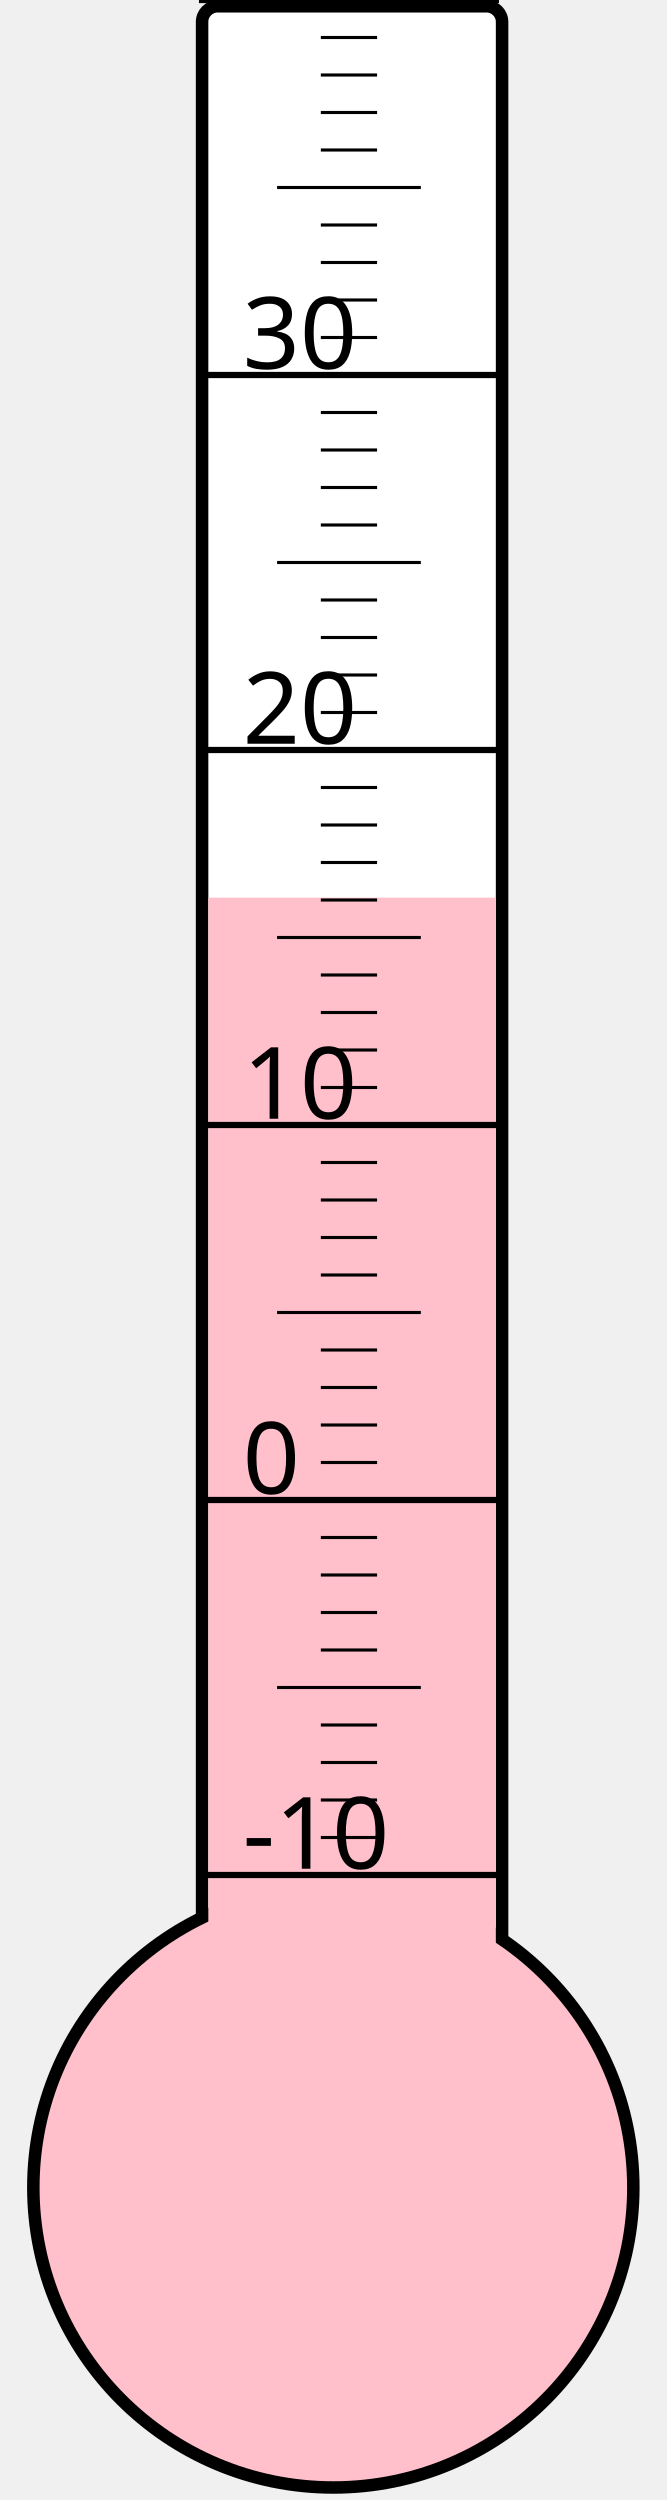
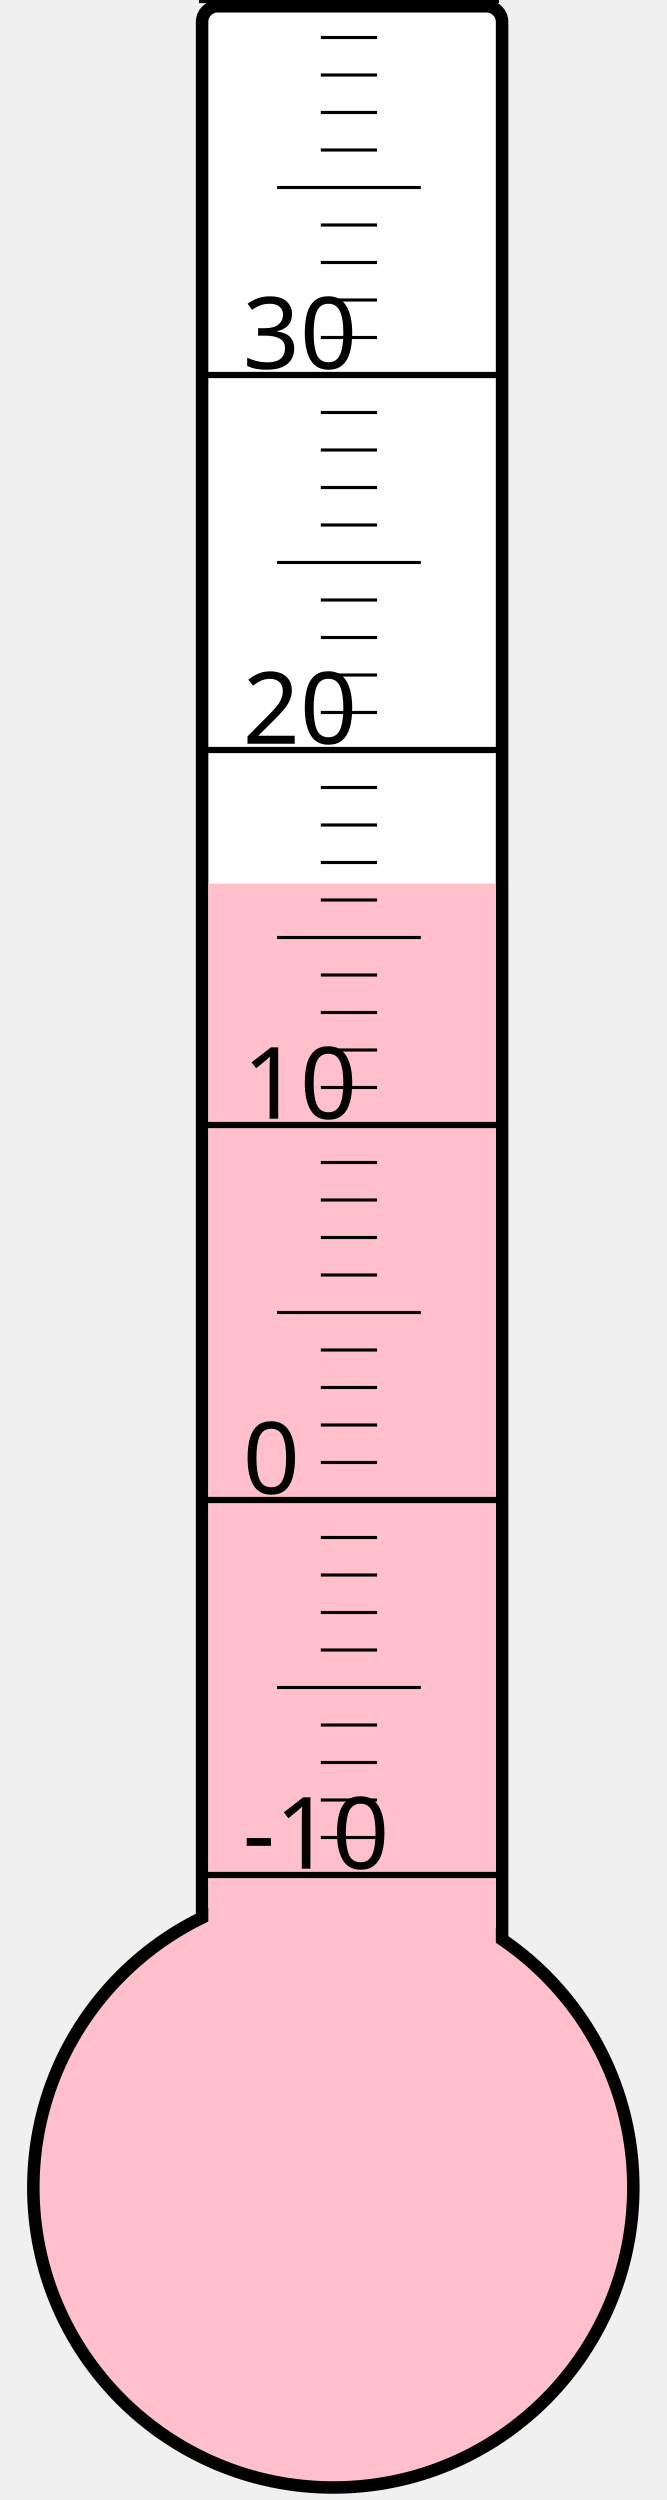
<svg xmlns="http://www.w3.org/2000/svg" width="40px" height="150px" viewBox="0 0 200 800">
  <rect width="200" height="800" x="0" y="0" style="fill: #ffffeb; fill-opacity: 0;" />
  <rect width="96" height="680" x="58" y="2" rx="5" ry="5" style="fill: white; fill-opacity: 1; stroke: black; stroke-width: 4;" />
  <circle cx="100" cy="700" r="96" style="fill: pink; stroke: black; stroke-width: 4;" />
-   <rect width="92" height="412.75" x="60" y="287.25" style="fill: pink; fill-opacity: 1; stroke-width: 0;" />
+   <rect width="92" height="417.25" x="60" y="282.75" style="fill: pink; fill-opacity: 1; stroke-width: 0;" />
  <text x="71" y="598" style="font-family: sans-serif; font-size: 24pt;">-10</text>
  <text x="71" y="478" style="font-family: sans-serif; font-size: 24pt;">0</text>
  <text x="71" y="358" style="font-family: sans-serif; font-size: 24pt;">10</text>
  <text x="71" y="238" style="font-family: sans-serif; font-size: 24pt;">20</text>
  <text x="71" y="118" style="font-family: sans-serif; font-size: 24pt;">30</text>
  <g style="stroke: black;">
    <line x1="57" y1="600" x2="153" y2="600" style="stroke-width: 2;" />
    <line x1="96" y1="588" x2="114" y2="588" style="stroke-width: 1;" />
    <line x1="96" y1="576" x2="114" y2="576" style="stroke-width: 1;" />
    <line x1="96" y1="564" x2="114" y2="564" style="stroke-width: 1;" />
    <line x1="96" y1="552" x2="114" y2="552" style="stroke-width: 1;" />
    <line x1="82" y1="540" x2="128" y2="540" style="stroke-width: 1;" />
    <line x1="96" y1="528" x2="114" y2="528" style="stroke-width: 1;" />
    <line x1="96" y1="516" x2="114" y2="516" style="stroke-width: 1;" />
    <line x1="96" y1="504" x2="114" y2="504" style="stroke-width: 1;" />
    <line x1="96" y1="492" x2="114" y2="492" style="stroke-width: 1;" />
    <line x1="57" y1="480" x2="153" y2="480" style="stroke-width: 2;" />
    <line x1="96" y1="468" x2="114" y2="468" style="stroke-width: 1;" />
    <line x1="96" y1="456" x2="114" y2="456" style="stroke-width: 1;" />
    <line x1="96" y1="444" x2="114" y2="444" style="stroke-width: 1;" />
    <line x1="96" y1="432" x2="114" y2="432" style="stroke-width: 1;" />
    <line x1="82" y1="420" x2="128" y2="420" style="stroke-width: 1;" />
    <line x1="96" y1="408" x2="114" y2="408" style="stroke-width: 1;" />
    <line x1="96" y1="396" x2="114" y2="396" style="stroke-width: 1;" />
    <line x1="96" y1="384" x2="114" y2="384" style="stroke-width: 1;" />
    <line x1="96" y1="372" x2="114" y2="372" style="stroke-width: 1;" />
    <line x1="57" y1="360" x2="153" y2="360" style="stroke-width: 2;" />
    <line x1="96" y1="348" x2="114" y2="348" style="stroke-width: 1;" />
    <line x1="96" y1="336" x2="114" y2="336" style="stroke-width: 1;" />
    <line x1="96" y1="324" x2="114" y2="324" style="stroke-width: 1;" />
    <line x1="96" y1="312" x2="114" y2="312" style="stroke-width: 1;" />
    <line x1="82" y1="300" x2="128" y2="300" style="stroke-width: 1;" />
    <line x1="96" y1="288" x2="114" y2="288" style="stroke-width: 1;" />
    <line x1="96" y1="276" x2="114" y2="276" style="stroke-width: 1;" />
    <line x1="96" y1="264" x2="114" y2="264" style="stroke-width: 1;" />
    <line x1="96" y1="252" x2="114" y2="252" style="stroke-width: 1;" />
    <line x1="57" y1="240" x2="153" y2="240" style="stroke-width: 2;" />
    <line x1="96" y1="228" x2="114" y2="228" style="stroke-width: 1;" />
    <line x1="96" y1="216" x2="114" y2="216" style="stroke-width: 1;" />
    <line x1="96" y1="204" x2="114" y2="204" style="stroke-width: 1;" />
    <line x1="96" y1="192" x2="114" y2="192" style="stroke-width: 1;" />
    <line x1="82" y1="180" x2="128" y2="180" style="stroke-width: 1;" />
    <line x1="96" y1="168" x2="114" y2="168" style="stroke-width: 1;" />
    <line x1="96" y1="156" x2="114" y2="156" style="stroke-width: 1;" />
    <line x1="96" y1="144" x2="114" y2="144" style="stroke-width: 1;" />
    <line x1="96" y1="132" x2="114" y2="132" style="stroke-width: 1;" />
    <line x1="57" y1="120" x2="153" y2="120" style="stroke-width: 2;" />
    <line x1="96" y1="108" x2="114" y2="108" style="stroke-width: 1;" />
    <line x1="96" y1="96" x2="114" y2="96" style="stroke-width: 1;" />
    <line x1="96" y1="84" x2="114" y2="84" style="stroke-width: 1;" />
    <line x1="96" y1="72" x2="114" y2="72" style="stroke-width: 1;" />
    <line x1="82" y1="60" x2="128" y2="60" style="stroke-width: 1;" />
    <line x1="96" y1="48" x2="114" y2="48" style="stroke-width: 1;" />
    <line x1="96" y1="36" x2="114" y2="36" style="stroke-width: 1;" />
    <line x1="96" y1="24" x2="114" y2="24" style="stroke-width: 1;" />
    <line x1="96" y1="12" x2="114" y2="12" style="stroke-width: 1;" />
    <line x1="57" y1="0" x2="153" y2="0" style="stroke-width: 2;" />
  </g>
</svg>
